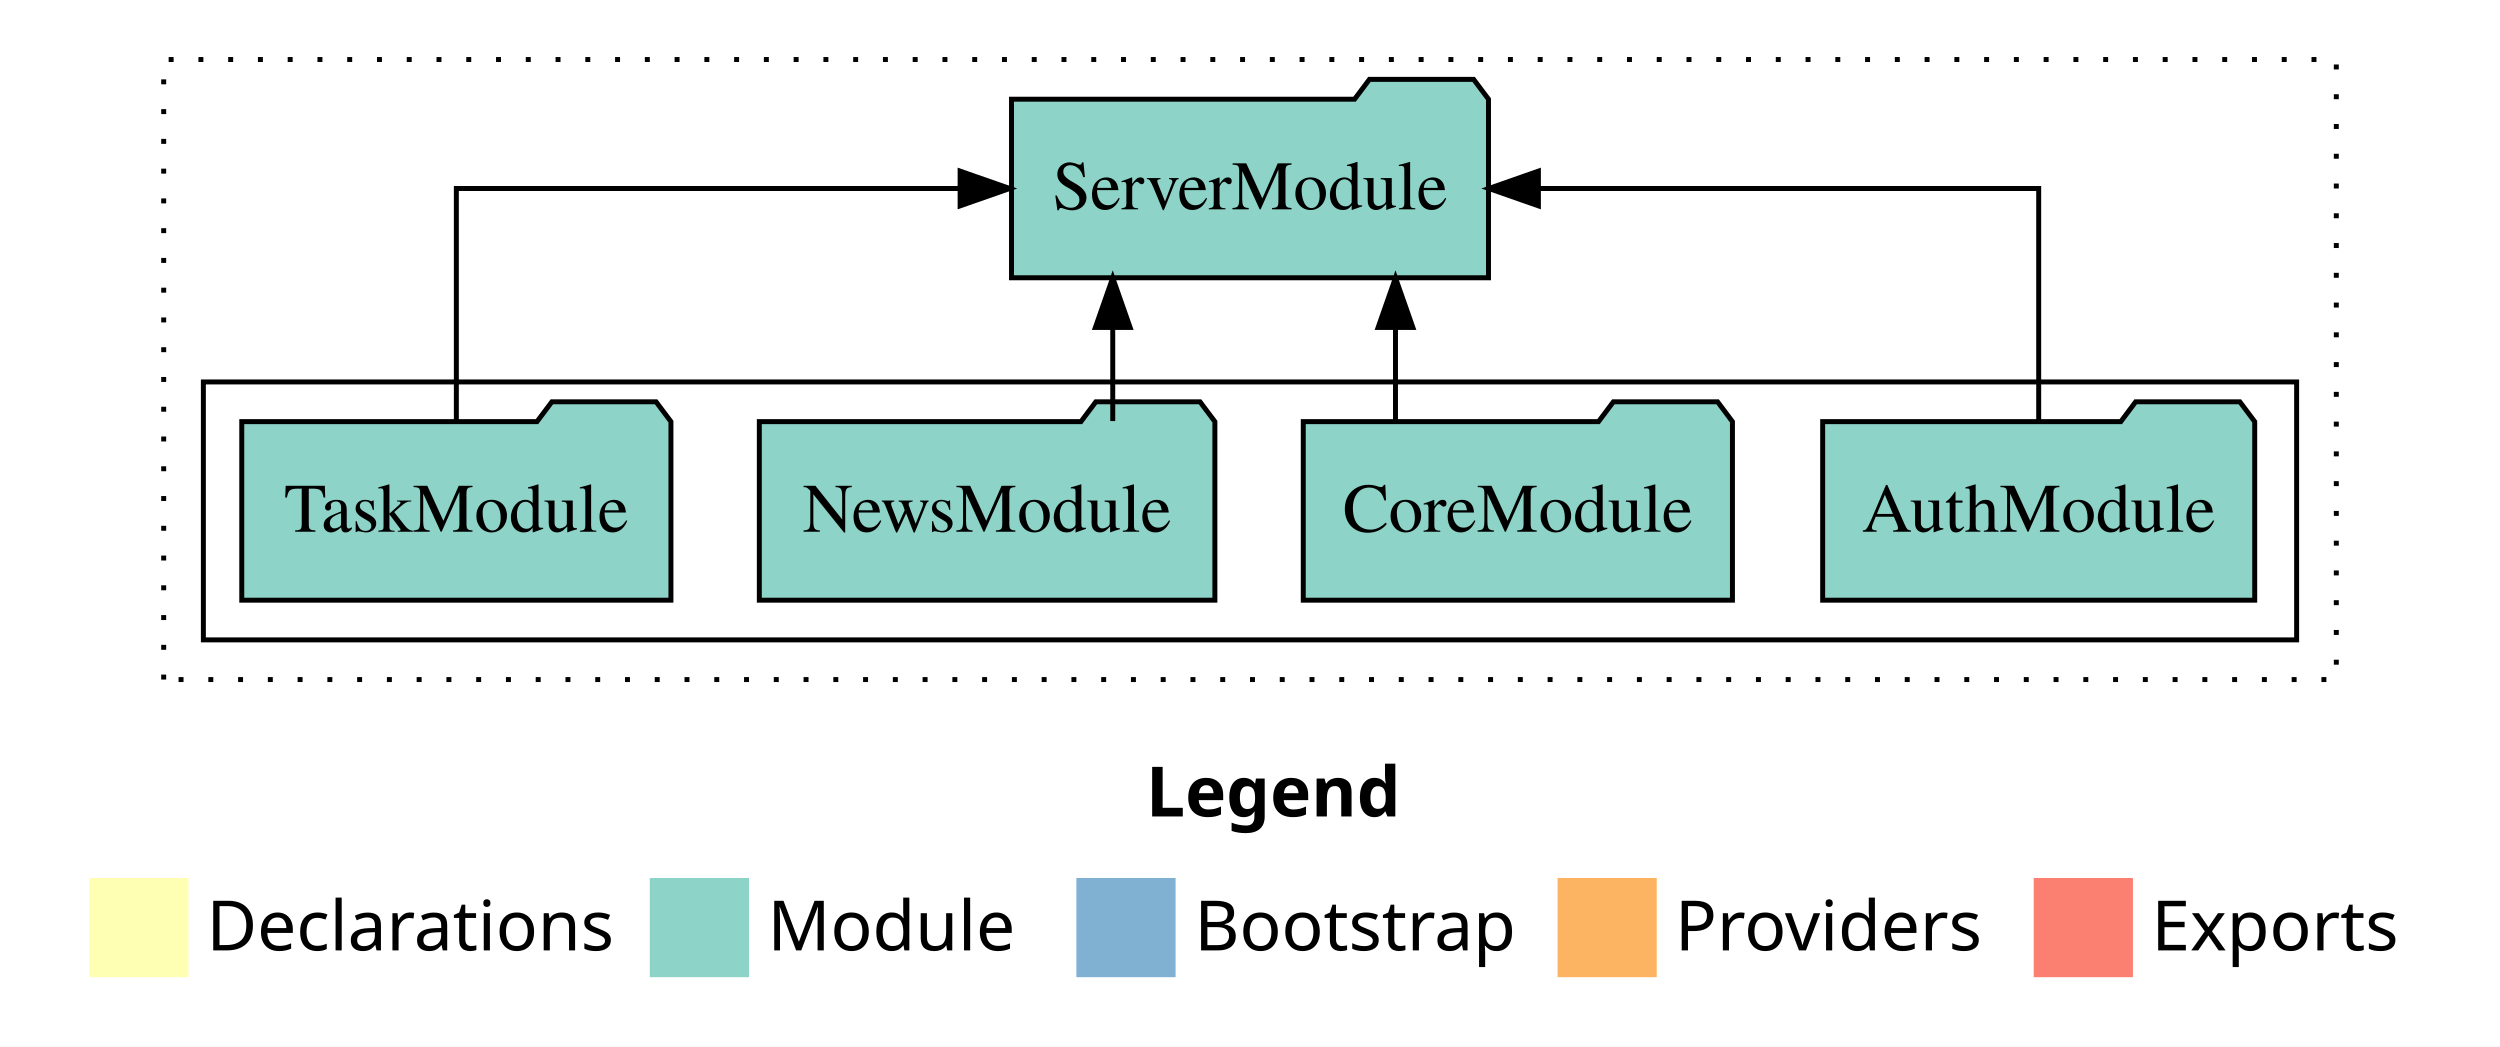
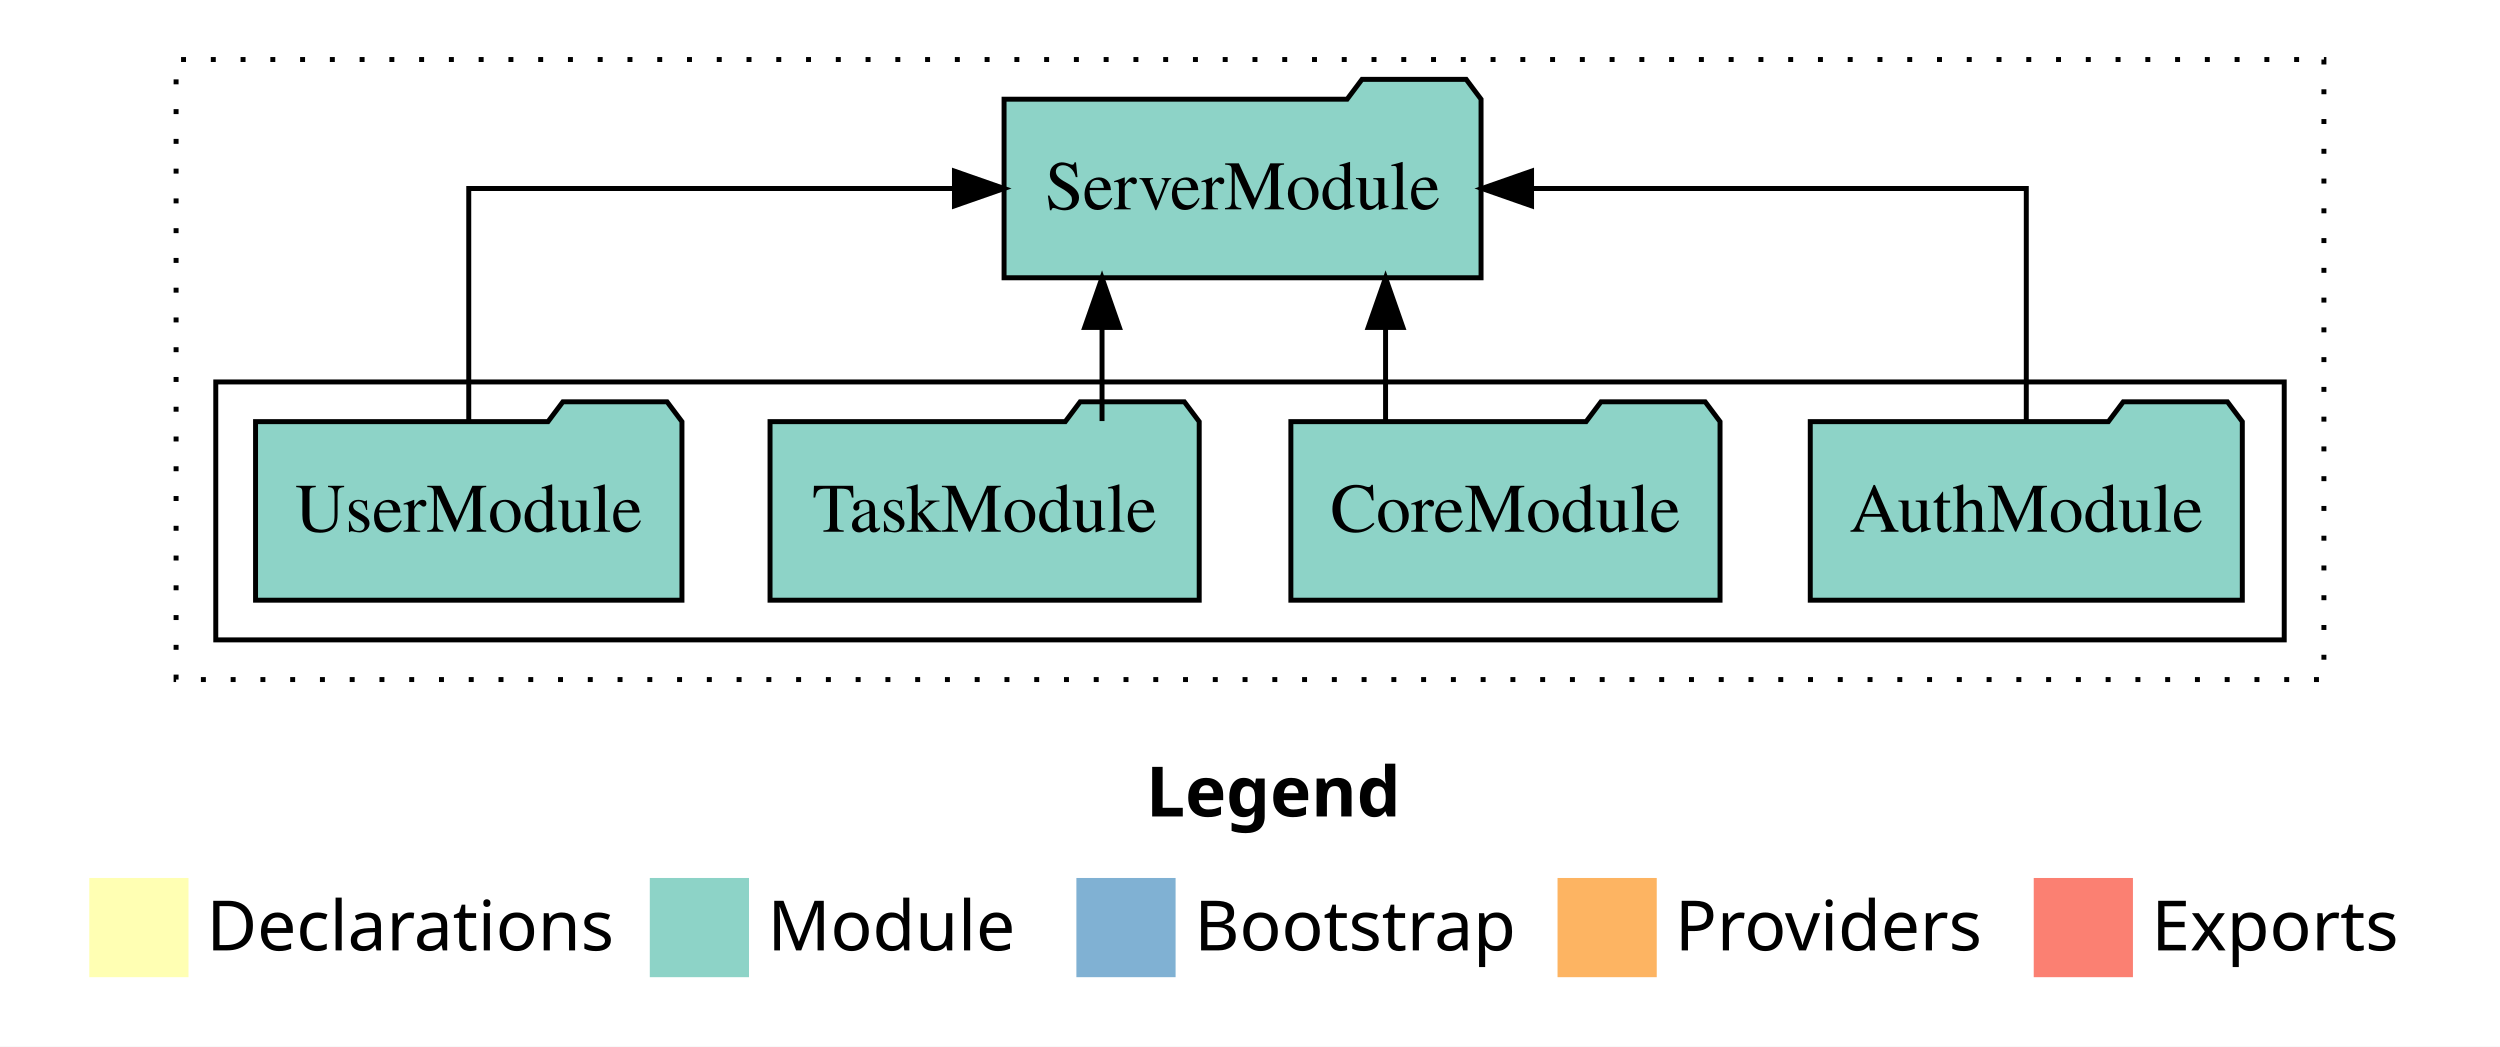
<svg xmlns="http://www.w3.org/2000/svg" width="504pt" height="211pt" viewBox="0.00 0.00 504.00 211.00">
  <g id="graph0" class="graph" transform="scale(1 1) rotate(0) translate(4 207)">
    <polygon fill="white" stroke="transparent" points="-4,4 -4,-207 500,-207 500,4 -4,4" />
    <text text-anchor="start" x="227.01" y="-42.4" font-family="sans-serif" font-weight="bold" font-size="14.00">Legend</text>
    <polygon fill="#ffffb3" stroke="transparent" points="14,-10 14,-30 34,-30 34,-10 14,-10" />
    <text text-anchor="start" x="37.63" y="-15.4" font-family="sans-serif" font-size="14.00">  Declarations</text>
    <polygon fill="#8dd3c7" stroke="transparent" points="127,-10 127,-30 147,-30 147,-10 127,-10" />
    <text text-anchor="start" x="150.73" y="-15.4" font-family="sans-serif" font-size="14.00">  Module</text>
    <polygon fill="#80b1d3" stroke="transparent" points="213,-10 213,-30 233,-30 233,-10 213,-10" />
    <text text-anchor="start" x="236.78" y="-15.4" font-family="sans-serif" font-size="14.00">  Bootstrap</text>
    <polygon fill="#fdb462" stroke="transparent" points="310,-10 310,-30 330,-30 330,-10 310,-10" />
    <text text-anchor="start" x="333.67" y="-15.4" font-family="sans-serif" font-size="14.00">  Providers</text>
    <polygon fill="#fb8072" stroke="transparent" points="406,-10 406,-30 426,-30 426,-10 406,-10" />
    <text text-anchor="start" x="429.73" y="-15.4" font-family="sans-serif" font-size="14.00">  Exports</text>
    <g id="clust1" class="cluster">
-       <polygon fill="none" stroke="black" stroke-dasharray="1,5" points="29,-70 29,-195 467,-195 467,-70 29,-70" />
+       <polygon fill="none" stroke="black" stroke-dasharray="1,5" points="31.5,-70 31.5,-195 464.5,-195 464.5,-70 31.5,-70" />
    </g>
    <g id="clust3" class="cluster">
-       <polygon fill="none" stroke="black" points="37,-78 37,-130 459,-130 459,-78 37,-78" />
+       <polygon fill="none" stroke="black" points="39.5,-78 39.5,-130 456.5,-130 456.5,-78 39.5,-78" />
    </g>
    <g id="node1" class="node">
-       <polygon fill="#8dd3c7" stroke="black" points="450.55,-122 447.55,-126 426.55,-126 423.55,-122 363.45,-122 363.45,-86 450.55,-86 450.55,-122" />
-       <text text-anchor="middle" x="407" y="-99.8" font-family="Times,serif" font-size="14.00">AuthModule</text>
+       <polygon fill="#8dd3c7" stroke="black" points="448.05,-122 445.05,-126 424.05,-126 421.05,-122 360.95,-122 360.95,-86 448.05,-86 448.05,-122" />
+       <text text-anchor="middle" x="404.5" y="-99.8" font-family="Times,serif" font-size="14.00">AuthModule</text>
    </g>
    <g id="node5" class="node">
-       <polygon fill="#8dd3c7" stroke="black" points="296.08,-187 293.08,-191 272.08,-191 269.08,-187 199.92,-187 199.92,-151 296.08,-151 296.08,-187" />
-       <text text-anchor="middle" x="248" y="-164.8" font-family="Times,serif" font-size="14.00">ServerModule</text>
+       <polygon fill="#8dd3c7" stroke="black" points="294.58,-187 291.58,-191 270.58,-191 267.58,-187 198.42,-187 198.42,-151 294.58,-151 294.58,-187" />
+       <text text-anchor="middle" x="246.5" y="-164.8" font-family="Times,serif" font-size="14.00">ServerModule</text>
    </g>
    <g id="edge1" class="edge">
-       <path fill="none" stroke="black" d="M407,-122.11C407,-141.34 407,-169 407,-169 407,-169 306.14,-169 306.14,-169" />
-       <polygon fill="black" stroke="black" points="306.14,-165.5 296.14,-169 306.14,-172.5 306.14,-165.5" />
+       <path fill="none" stroke="black" d="M404.5,-122.11C404.5,-141.34 404.5,-169 404.5,-169 404.5,-169 304.76,-169 304.76,-169" />
+       <polygon fill="black" stroke="black" points="304.76,-165.5 294.76,-169 304.76,-172.5 304.76,-165.5" />
    </g>
    <g id="node2" class="node">
-       <polygon fill="#8dd3c7" stroke="black" points="345.26,-122 342.26,-126 321.26,-126 318.26,-122 258.74,-122 258.74,-86 345.26,-86 345.26,-122" />
-       <text text-anchor="middle" x="302" y="-99.8" font-family="Times,serif" font-size="14.00">CoreModule</text>
+       <polygon fill="#8dd3c7" stroke="black" points="342.76,-122 339.76,-126 318.76,-126 315.76,-122 256.24,-122 256.24,-86 342.76,-86 342.76,-122" />
+       <text text-anchor="middle" x="299.5" y="-99.8" font-family="Times,serif" font-size="14.00">CoreModule</text>
    </g>
    <g id="edge2" class="edge">
-       <path fill="none" stroke="black" d="M277.33,-122.11C277.33,-122.11 277.33,-140.99 277.33,-140.99" />
-       <polygon fill="black" stroke="black" points="273.83,-140.99 277.33,-150.99 280.83,-140.99 273.83,-140.99" />
+       <path fill="none" stroke="black" d="M275.33,-122.11C275.33,-122.11 275.33,-140.99 275.33,-140.99" />
+       <polygon fill="black" stroke="black" points="271.83,-140.99 275.33,-150.99 278.83,-140.99 271.83,-140.99" />
    </g>
    <g id="node3" class="node">
-       <polygon fill="#8dd3c7" stroke="black" points="240.92,-122 237.92,-126 216.92,-126 213.92,-122 149.08,-122 149.08,-86 240.92,-86 240.92,-122" />
-       <text text-anchor="middle" x="195" y="-99.8" font-family="Times,serif" font-size="14.00">NewsModule</text>
+       <polygon fill="#8dd3c7" stroke="black" points="237.76,-122 234.76,-126 213.76,-126 210.76,-122 151.24,-122 151.24,-86 237.76,-86 237.76,-122" />
+       <text text-anchor="middle" x="194.5" y="-99.8" font-family="Times,serif" font-size="14.00">TaskModule</text>
    </g>
    <g id="edge3" class="edge">
-       <path fill="none" stroke="black" d="M220.33,-122.11C220.33,-122.11 220.33,-140.99 220.33,-140.99" />
-       <polygon fill="black" stroke="black" points="216.83,-140.99 220.33,-150.99 223.83,-140.99 216.83,-140.99" />
+       <path fill="none" stroke="black" d="M218.17,-122.11C218.17,-122.11 218.17,-140.99 218.17,-140.99" />
+       <polygon fill="black" stroke="black" points="214.67,-140.99 218.17,-150.99 221.67,-140.99 214.67,-140.99" />
    </g>
    <g id="node4" class="node">
-       <polygon fill="#8dd3c7" stroke="black" points="131.26,-122 128.26,-126 107.26,-126 104.26,-122 44.74,-122 44.74,-86 131.26,-86 131.26,-122" />
-       <text text-anchor="middle" x="88" y="-99.8" font-family="Times,serif" font-size="14.00">TaskModule</text>
+       <polygon fill="#8dd3c7" stroke="black" points="133.48,-122 130.48,-126 109.48,-126 106.48,-122 47.52,-122 47.52,-86 133.48,-86 133.48,-122" />
+       <text text-anchor="middle" x="90.5" y="-99.8" font-family="Times,serif" font-size="14.00">UserModule</text>
    </g>
    <g id="edge4" class="edge">
-       <path fill="none" stroke="black" d="M88,-122.11C88,-141.34 88,-169 88,-169 88,-169 189.56,-169 189.56,-169" />
-       <polygon fill="black" stroke="black" points="189.56,-172.5 199.56,-169 189.56,-165.5 189.56,-172.5" />
+       <path fill="none" stroke="black" d="M90.5,-122.11C90.5,-141.34 90.5,-169 90.5,-169 90.5,-169 188.42,-169 188.42,-169" />
+       <polygon fill="black" stroke="black" points="188.42,-172.5 198.42,-169 188.42,-165.5 188.42,-172.5" />
    </g>
  </g>
</svg>
